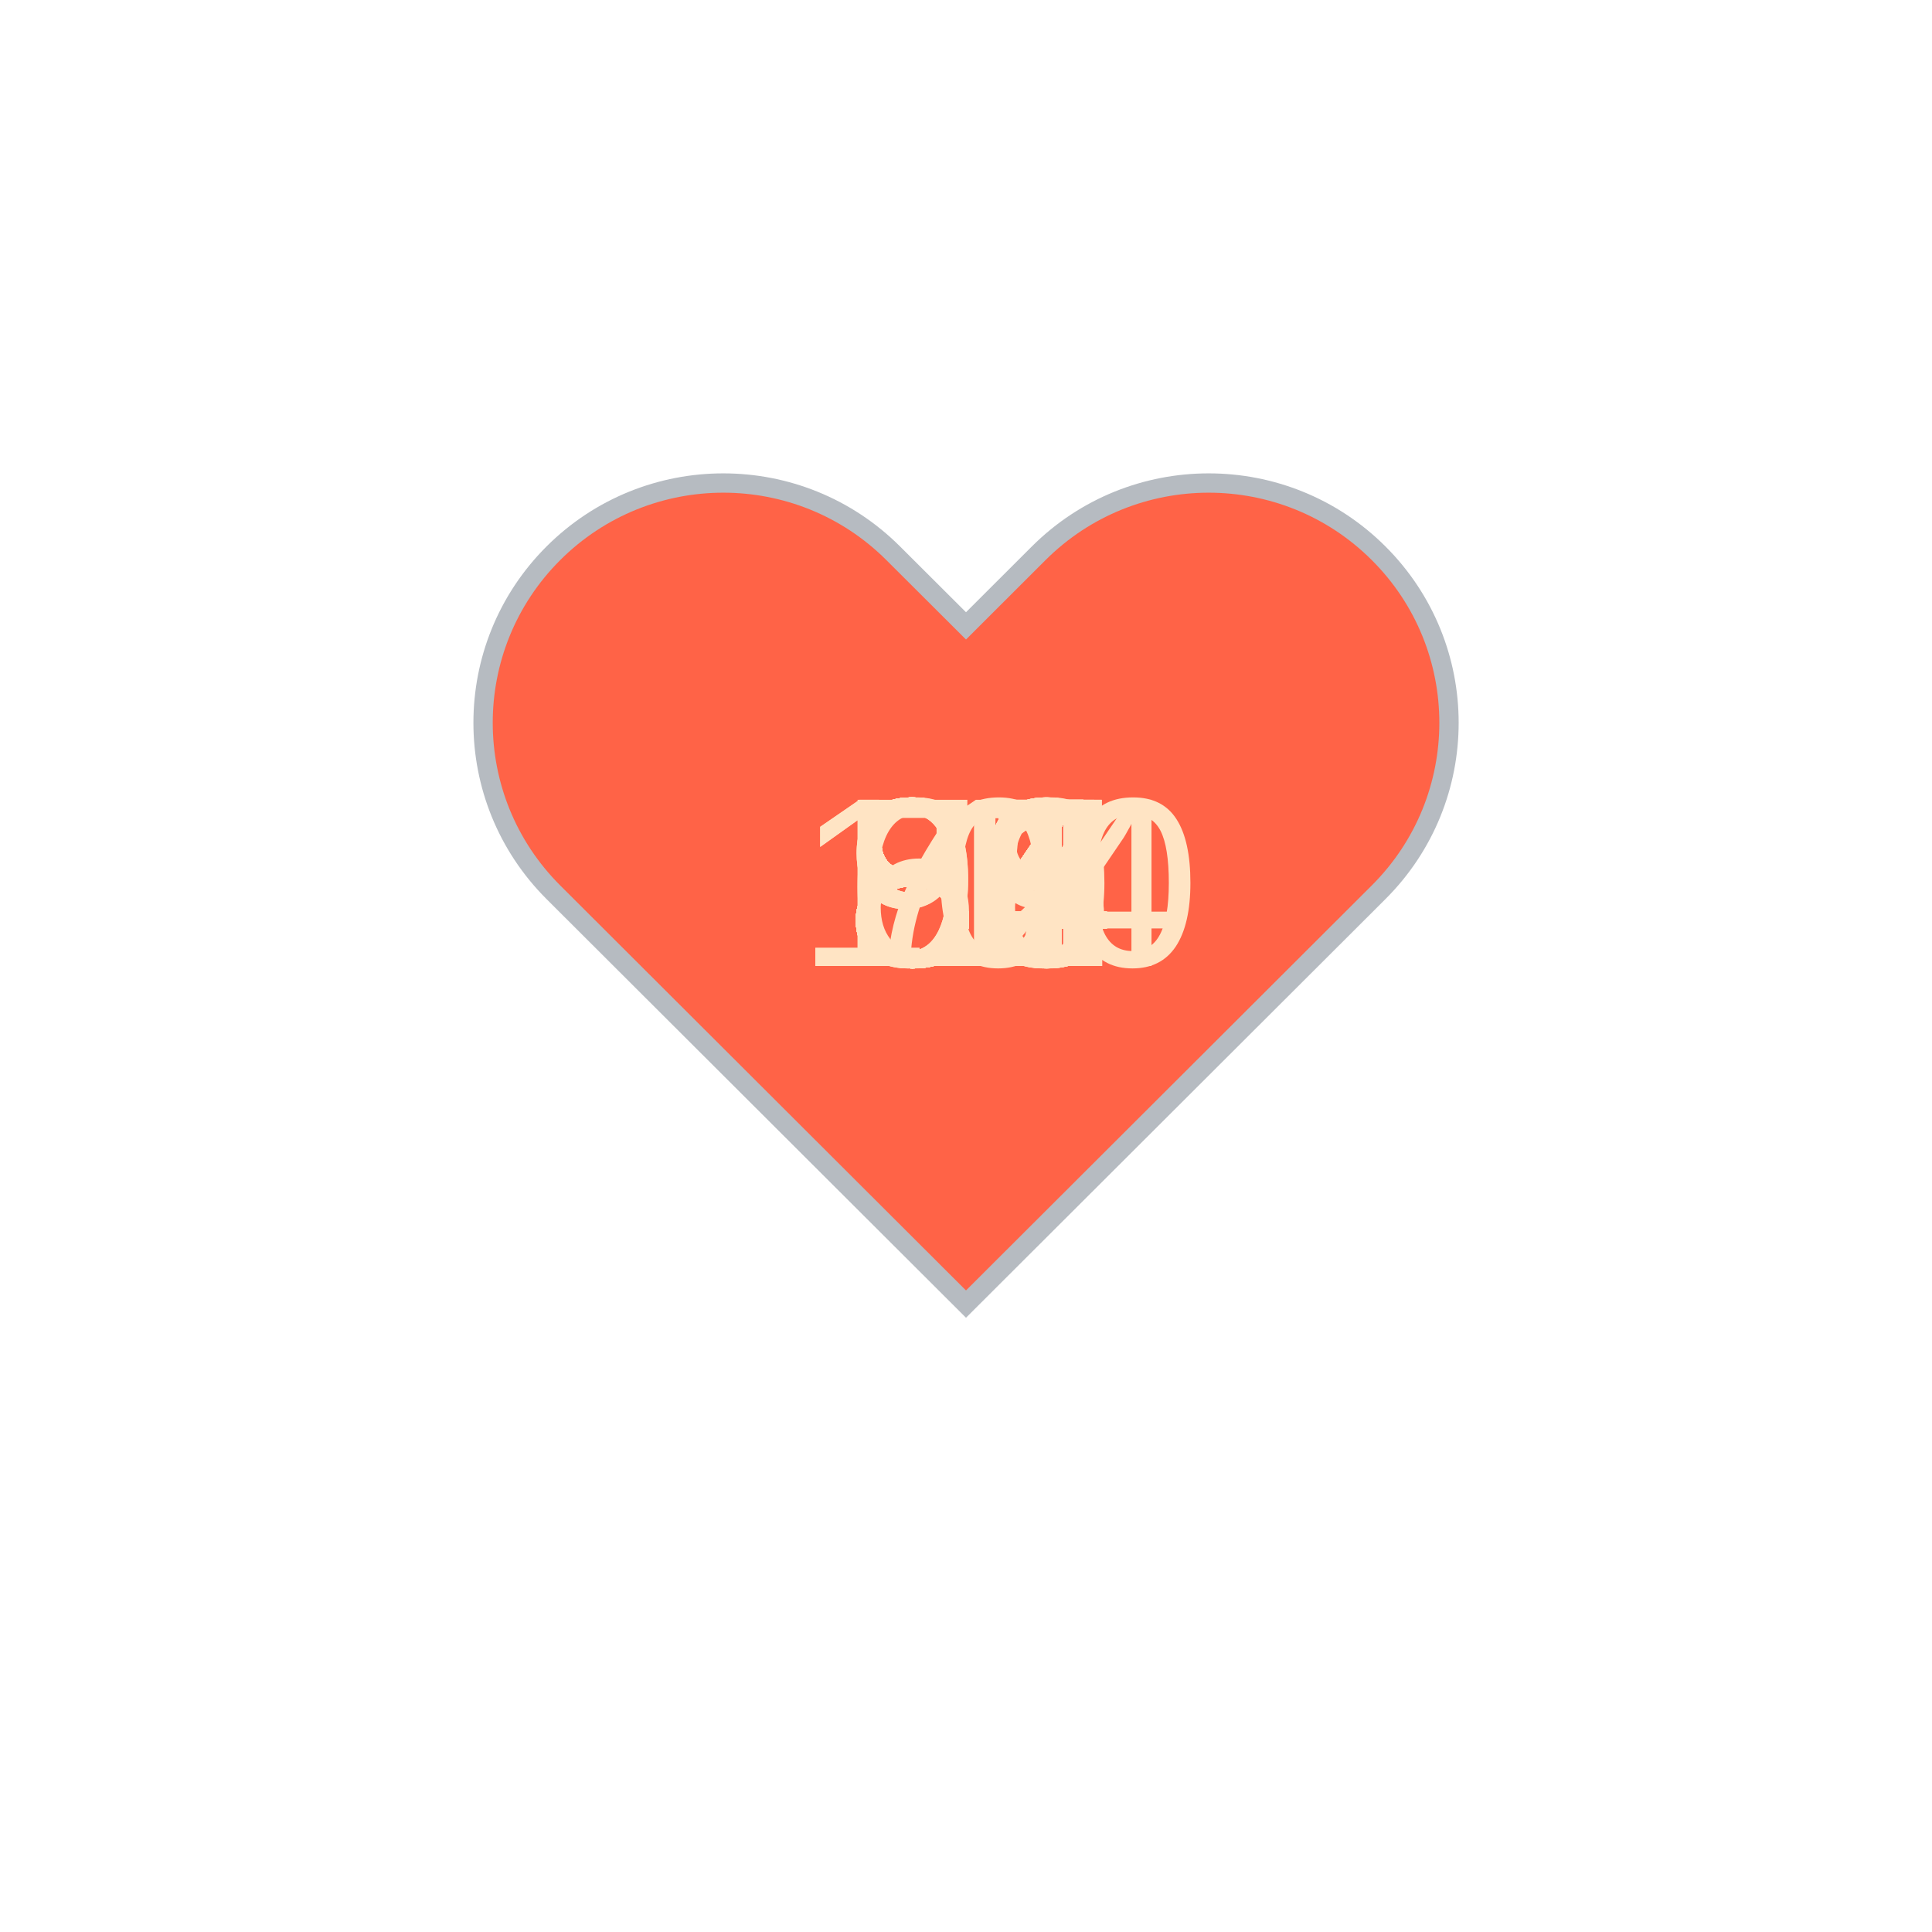
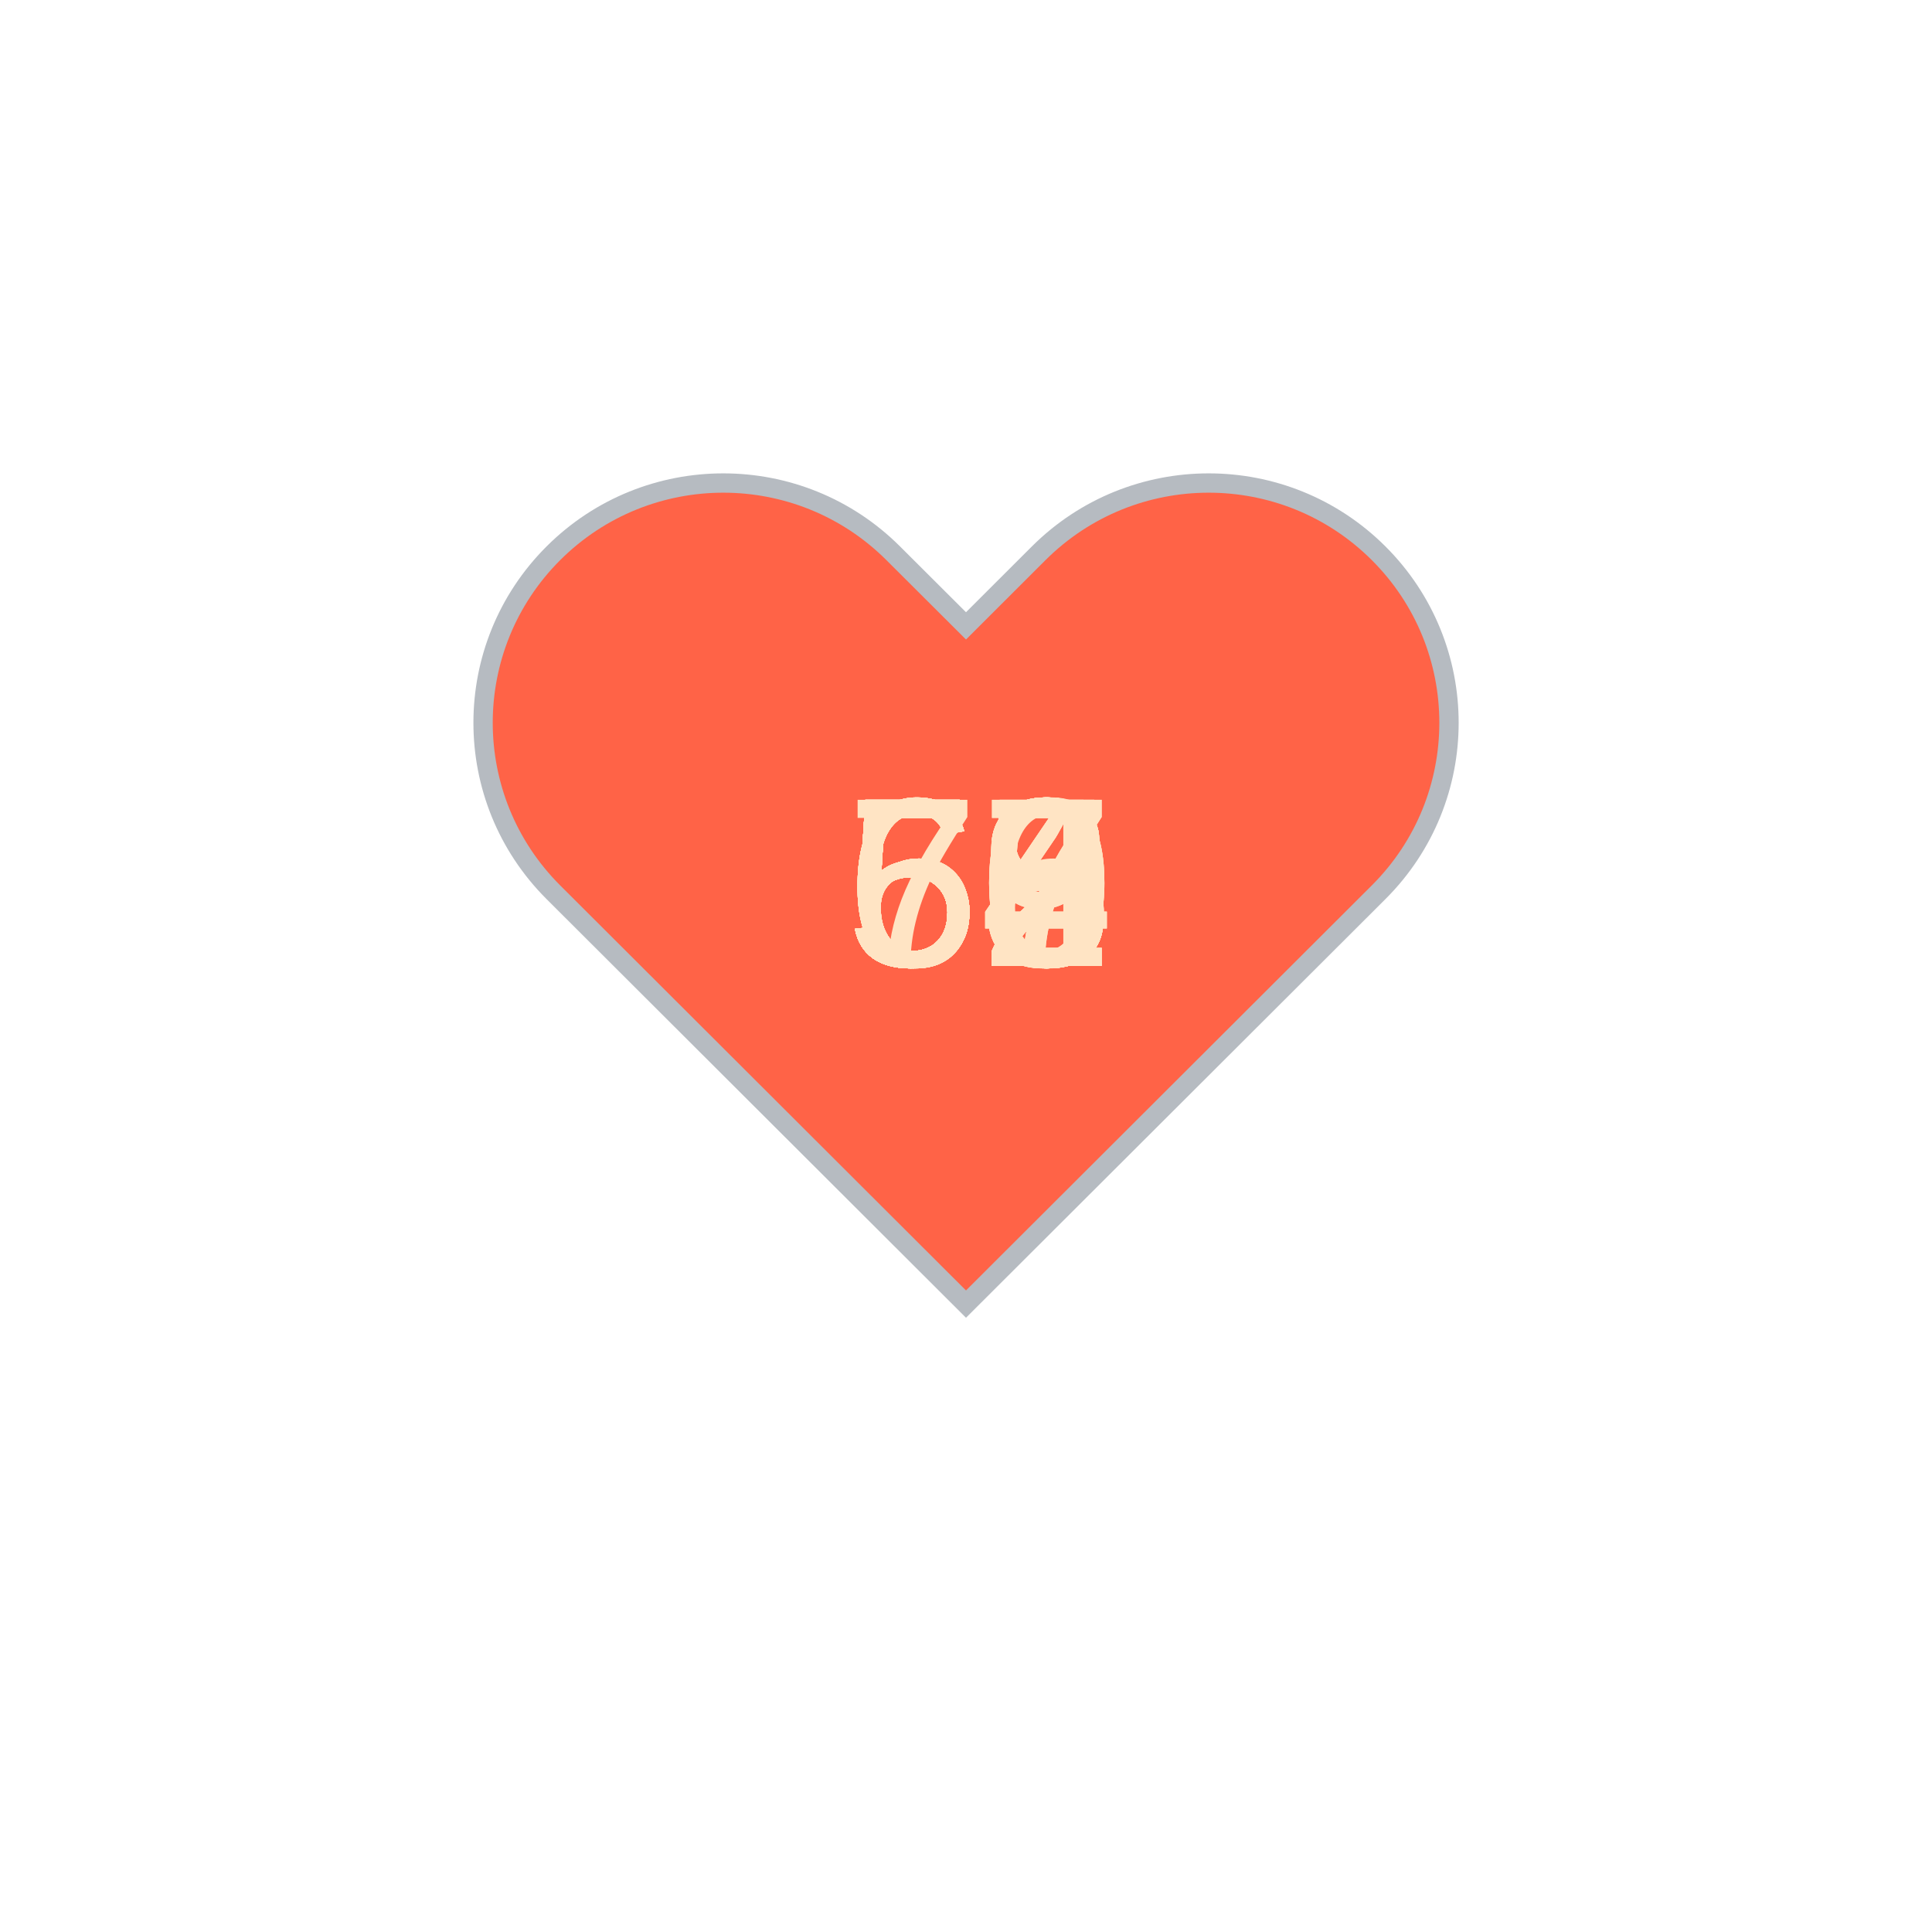
<svg xmlns="http://www.w3.org/2000/svg" baseProfile="full" height="150" version="1.1" viewBox="0,0,200,200" width="150">
  <defs />
  <g transform="translate(100 100)">
    <path d="M92.71,7.27L92.71,7.27c-9.71-9.69-25.46-9.69-35.18,0L50,14.79l-7.54-7.52C32.75-2.42,17-2.42,7.29,7.27v0 c-9.71,9.69-9.71,25.41,0,35.1L50,85l42.71-42.63C102.43,32.68,102.43,16.96,92.71,7.27z" fill="tomato" stroke="#B6BBC1" stroke-width="2" transform="translate(-50 -50)" />
    <animateTransform additive="sum" attributeName="transform" dur="1.2s" repeatCount="indefinite" type="scale" values="1; 1.5; 1.25; 1.5; 1.5; 1;" />
-     <text fill="bisque" style="font-size:25px; font-family:Arial" transform="translate(-12.5 0)">83<animate attributeName="visibility" dur="36.0s" keyTimes="0;0.03;0.07;0.1;0.13;0.17;0.2;0.23;0.27;0.3;0.33;0.37;0.4;0.43;0.47;0.5;0.53;0.57;0.6;0.63;0.67;0.7;0.73;0.77;0.8;0.83;0.87;0.9;0.93;0.97;1.0" repeatCount="indefinite" values="visible;hidden;hidden;hidden;hidden;hidden;hidden;hidden;hidden;hidden;hidden;hidden;hidden;hidden;hidden;hidden;hidden;hidden;hidden;hidden;hidden;hidden;hidden;hidden;hidden;hidden;hidden;hidden;hidden;hidden;hidden" />
+     <text fill="bisque" style="font-size:25px; font-family:Arial" transform="translate(-12.5 0)">57<animate attributeName="visibility" dur="36.0s" keyTimes="0;0.03;0.07;0.1;0.13;0.17;0.2;0.23;0.27;0.3;0.33;0.37;0.4;0.43;0.47;0.5;0.53;0.57;0.6;0.63;0.67;0.7;0.73;0.77;0.8;0.83;0.87;0.9;0.93;0.97;1.0" repeatCount="indefinite" values="visible;hidden;hidden;hidden;hidden;hidden;hidden;hidden;hidden;hidden;hidden;hidden;hidden;hidden;hidden;hidden;hidden;hidden;hidden;hidden;hidden;hidden;hidden;hidden;hidden;hidden;hidden;hidden;hidden;hidden;hidden" />
    </text>
-     <text fill="bisque" style="font-size:25px; font-family:Arial" transform="translate(-12.5 0)">64<animate attributeName="visibility" dur="36.0s" keyTimes="0;0.03;0.07;0.1;0.13;0.17;0.2;0.23;0.27;0.3;0.33;0.37;0.4;0.43;0.47;0.5;0.53;0.57;0.6;0.63;0.67;0.7;0.73;0.77;0.8;0.83;0.87;0.9;0.93;0.97;1.0" repeatCount="indefinite" values="hidden;visible;hidden;hidden;hidden;hidden;hidden;hidden;hidden;hidden;hidden;hidden;hidden;hidden;hidden;hidden;hidden;hidden;hidden;hidden;hidden;hidden;hidden;hidden;hidden;hidden;hidden;hidden;hidden;hidden;hidden" />
+     <text fill="bisque" style="font-size:25px; font-family:Arial" transform="translate(-12.5 0)">55<animate attributeName="visibility" dur="36.0s" keyTimes="0;0.03;0.07;0.1;0.13;0.17;0.2;0.23;0.27;0.3;0.33;0.37;0.4;0.43;0.47;0.5;0.53;0.57;0.6;0.63;0.67;0.7;0.73;0.77;0.8;0.83;0.87;0.9;0.93;0.97;1.0" repeatCount="indefinite" values="hidden;visible;hidden;hidden;hidden;hidden;hidden;hidden;hidden;hidden;hidden;hidden;hidden;hidden;hidden;hidden;hidden;hidden;hidden;hidden;hidden;hidden;hidden;hidden;hidden;hidden;hidden;hidden;hidden;hidden;hidden" />
    </text>
-     <text fill="bisque" style="font-size:25px; font-family:Arial" transform="translate(-12.5 0)">86<animate attributeName="visibility" dur="36.0s" keyTimes="0;0.03;0.07;0.1;0.13;0.17;0.2;0.23;0.27;0.3;0.33;0.37;0.4;0.43;0.47;0.5;0.53;0.57;0.6;0.63;0.67;0.7;0.73;0.77;0.8;0.83;0.87;0.9;0.93;0.97;1.0" repeatCount="indefinite" values="hidden;hidden;visible;hidden;hidden;hidden;hidden;hidden;hidden;hidden;hidden;hidden;hidden;hidden;hidden;hidden;hidden;hidden;hidden;hidden;hidden;hidden;hidden;hidden;hidden;hidden;hidden;hidden;hidden;hidden;hidden" />
+     <text fill="bisque" style="font-size:25px; font-family:Arial" transform="translate(-12.5 0)">54<animate attributeName="visibility" dur="36.0s" keyTimes="0;0.03;0.07;0.1;0.13;0.17;0.2;0.23;0.27;0.3;0.33;0.37;0.4;0.43;0.47;0.5;0.53;0.57;0.6;0.63;0.67;0.7;0.73;0.77;0.8;0.83;0.87;0.9;0.93;0.97;1.0" repeatCount="indefinite" values="hidden;hidden;visible;hidden;hidden;hidden;hidden;hidden;hidden;hidden;hidden;hidden;hidden;hidden;hidden;hidden;hidden;hidden;hidden;hidden;hidden;hidden;hidden;hidden;hidden;hidden;hidden;hidden;hidden;hidden;hidden" />
    </text>
-     <text fill="bisque" style="font-size:25px; font-family:Arial" transform="translate(-12.5 0)">88<animate attributeName="visibility" dur="36.0s" keyTimes="0;0.03;0.07;0.1;0.13;0.17;0.2;0.23;0.27;0.3;0.33;0.37;0.4;0.43;0.47;0.5;0.53;0.57;0.6;0.63;0.67;0.7;0.73;0.77;0.8;0.83;0.87;0.9;0.93;0.97;1.0" repeatCount="indefinite" values="hidden;hidden;hidden;visible;hidden;hidden;hidden;hidden;hidden;hidden;hidden;hidden;hidden;hidden;hidden;hidden;hidden;hidden;hidden;hidden;hidden;hidden;hidden;hidden;hidden;hidden;hidden;hidden;hidden;hidden;hidden" />
+     <text fill="bisque" style="font-size:25px; font-family:Arial" transform="translate(-12.5 0)">59<animate attributeName="visibility" dur="36.0s" keyTimes="0;0.03;0.07;0.1;0.13;0.17;0.2;0.23;0.27;0.3;0.33;0.37;0.4;0.43;0.47;0.5;0.53;0.57;0.6;0.63;0.67;0.7;0.73;0.77;0.8;0.83;0.87;0.9;0.93;0.97;1.0" repeatCount="indefinite" values="hidden;hidden;hidden;visible;hidden;hidden;hidden;hidden;hidden;hidden;hidden;hidden;hidden;hidden;hidden;hidden;hidden;hidden;hidden;hidden;hidden;hidden;hidden;hidden;hidden;hidden;hidden;hidden;hidden;hidden;hidden" />
    </text>
-     <text fill="bisque" style="font-size:25px; font-family:Arial" transform="translate(-12.5 0)">87<animate attributeName="visibility" dur="36.0s" keyTimes="0;0.03;0.07;0.1;0.13;0.17;0.2;0.23;0.27;0.3;0.33;0.37;0.4;0.43;0.47;0.5;0.53;0.57;0.6;0.63;0.67;0.7;0.73;0.77;0.8;0.83;0.87;0.9;0.93;0.97;1.0" repeatCount="indefinite" values="hidden;hidden;hidden;hidden;visible;hidden;hidden;hidden;hidden;hidden;hidden;hidden;hidden;hidden;hidden;hidden;hidden;hidden;hidden;hidden;hidden;hidden;hidden;hidden;hidden;hidden;hidden;hidden;hidden;hidden;hidden" />
+     <text fill="bisque" style="font-size:25px; font-family:Arial" transform="translate(-12.5 0)">60<animate attributeName="visibility" dur="36.0s" keyTimes="0;0.03;0.07;0.1;0.13;0.17;0.2;0.23;0.27;0.3;0.33;0.37;0.4;0.43;0.47;0.5;0.53;0.57;0.6;0.63;0.67;0.7;0.73;0.77;0.8;0.83;0.87;0.9;0.93;0.97;1.0" repeatCount="indefinite" values="hidden;hidden;hidden;hidden;visible;hidden;hidden;hidden;hidden;hidden;hidden;hidden;hidden;hidden;hidden;hidden;hidden;hidden;hidden;hidden;hidden;hidden;hidden;hidden;hidden;hidden;hidden;hidden;hidden;hidden;hidden" />
    </text>
-     <text fill="bisque" style="font-size:25px; font-family:Arial" transform="translate(-12.5 0)">94<animate attributeName="visibility" dur="36.0s" keyTimes="0;0.03;0.07;0.1;0.13;0.17;0.2;0.23;0.27;0.3;0.33;0.37;0.4;0.43;0.47;0.5;0.53;0.57;0.6;0.63;0.67;0.7;0.73;0.77;0.8;0.83;0.87;0.9;0.93;0.97;1.0" repeatCount="indefinite" values="hidden;hidden;hidden;hidden;hidden;visible;hidden;hidden;hidden;hidden;hidden;hidden;hidden;hidden;hidden;hidden;hidden;hidden;hidden;hidden;hidden;hidden;hidden;hidden;hidden;hidden;hidden;hidden;hidden;hidden;hidden" />
+     <text fill="bisque" style="font-size:25px; font-family:Arial" transform="translate(-12.5 0)">63<animate attributeName="visibility" dur="36.0s" keyTimes="0;0.03;0.07;0.1;0.13;0.17;0.2;0.23;0.27;0.3;0.33;0.37;0.4;0.43;0.47;0.5;0.53;0.57;0.6;0.63;0.67;0.7;0.73;0.77;0.8;0.83;0.87;0.9;0.93;0.97;1.0" repeatCount="indefinite" values="hidden;hidden;hidden;hidden;hidden;visible;hidden;hidden;hidden;hidden;hidden;hidden;hidden;hidden;hidden;hidden;hidden;hidden;hidden;hidden;hidden;hidden;hidden;hidden;hidden;hidden;hidden;hidden;hidden;hidden;hidden" />
    </text>
-     <text fill="bisque" style="font-size:25px; font-family:Arial" transform="translate(-12.5 0)">99<animate attributeName="visibility" dur="36.0s" keyTimes="0;0.03;0.07;0.1;0.13;0.17;0.2;0.23;0.27;0.3;0.33;0.37;0.4;0.43;0.47;0.5;0.53;0.57;0.6;0.63;0.67;0.7;0.73;0.77;0.8;0.83;0.87;0.9;0.93;0.97;1.0" repeatCount="indefinite" values="hidden;hidden;hidden;hidden;hidden;hidden;visible;hidden;hidden;hidden;hidden;hidden;hidden;hidden;hidden;hidden;hidden;hidden;hidden;hidden;hidden;hidden;hidden;hidden;hidden;hidden;hidden;hidden;hidden;hidden;hidden" />
+     <text fill="bisque" style="font-size:25px; font-family:Arial" transform="translate(-12.5 0)">63<animate attributeName="visibility" dur="36.0s" keyTimes="0;0.03;0.07;0.1;0.13;0.17;0.2;0.23;0.27;0.3;0.33;0.37;0.4;0.43;0.47;0.5;0.53;0.57;0.6;0.63;0.67;0.7;0.73;0.77;0.8;0.83;0.87;0.9;0.93;0.97;1.0" repeatCount="indefinite" values="hidden;hidden;hidden;hidden;hidden;hidden;visible;hidden;hidden;hidden;hidden;hidden;hidden;hidden;hidden;hidden;hidden;hidden;hidden;hidden;hidden;hidden;hidden;hidden;hidden;hidden;hidden;hidden;hidden;hidden;hidden" />
    </text>
-     <text fill="bisque" style="font-size:25px; font-family:Arial" transform="translate(-12.5 0)">84<animate attributeName="visibility" dur="36.0s" keyTimes="0;0.03;0.07;0.1;0.13;0.17;0.2;0.23;0.27;0.3;0.33;0.37;0.4;0.43;0.47;0.5;0.53;0.57;0.6;0.63;0.67;0.7;0.73;0.77;0.8;0.83;0.87;0.9;0.93;0.97;1.0" repeatCount="indefinite" values="hidden;hidden;hidden;hidden;hidden;hidden;hidden;visible;hidden;hidden;hidden;hidden;hidden;hidden;hidden;hidden;hidden;hidden;hidden;hidden;hidden;hidden;hidden;hidden;hidden;hidden;hidden;hidden;hidden;hidden;hidden" />
+     <text fill="bisque" style="font-size:25px; font-family:Arial" transform="translate(-12.5 0)">58<animate attributeName="visibility" dur="36.0s" keyTimes="0;0.03;0.07;0.1;0.13;0.17;0.2;0.23;0.27;0.3;0.33;0.37;0.4;0.43;0.47;0.5;0.53;0.57;0.6;0.63;0.67;0.7;0.73;0.77;0.8;0.83;0.87;0.9;0.93;0.97;1.0" repeatCount="indefinite" values="hidden;hidden;hidden;hidden;hidden;hidden;hidden;visible;hidden;hidden;hidden;hidden;hidden;hidden;hidden;hidden;hidden;hidden;hidden;hidden;hidden;hidden;hidden;hidden;hidden;hidden;hidden;hidden;hidden;hidden;hidden" />
    </text>
-     <text fill="bisque" style="font-size:25px; font-family:Arial" transform="translate(-12.5 0)">77<animate attributeName="visibility" dur="36.0s" keyTimes="0;0.03;0.07;0.1;0.13;0.17;0.2;0.23;0.27;0.3;0.33;0.37;0.4;0.43;0.47;0.5;0.53;0.57;0.6;0.63;0.67;0.7;0.73;0.77;0.8;0.83;0.87;0.9;0.93;0.97;1.0" repeatCount="indefinite" values="hidden;hidden;hidden;hidden;hidden;hidden;hidden;hidden;visible;hidden;hidden;hidden;hidden;hidden;hidden;hidden;hidden;hidden;hidden;hidden;hidden;hidden;hidden;hidden;hidden;hidden;hidden;hidden;hidden;hidden;hidden" />
+     <text fill="bisque" style="font-size:25px; font-family:Arial" transform="translate(-12.5 0)">58<animate attributeName="visibility" dur="36.0s" keyTimes="0;0.03;0.07;0.1;0.13;0.17;0.2;0.23;0.27;0.3;0.33;0.37;0.4;0.43;0.47;0.5;0.53;0.57;0.6;0.63;0.67;0.7;0.73;0.77;0.8;0.83;0.87;0.9;0.93;0.97;1.0" repeatCount="indefinite" values="hidden;hidden;hidden;hidden;hidden;hidden;hidden;hidden;visible;hidden;hidden;hidden;hidden;hidden;hidden;hidden;hidden;hidden;hidden;hidden;hidden;hidden;hidden;hidden;hidden;hidden;hidden;hidden;hidden;hidden;hidden" />
    </text>
-     <text fill="bisque" style="font-size:25px; font-family:Arial" transform="translate(-12.5 0)">84<animate attributeName="visibility" dur="36.0s" keyTimes="0;0.03;0.07;0.1;0.13;0.17;0.2;0.23;0.27;0.3;0.33;0.37;0.4;0.43;0.47;0.5;0.53;0.57;0.6;0.63;0.67;0.7;0.73;0.77;0.8;0.83;0.87;0.9;0.93;0.97;1.0" repeatCount="indefinite" values="hidden;hidden;hidden;hidden;hidden;hidden;hidden;hidden;hidden;visible;hidden;hidden;hidden;hidden;hidden;hidden;hidden;hidden;hidden;hidden;hidden;hidden;hidden;hidden;hidden;hidden;hidden;hidden;hidden;hidden;hidden" />
+     <text fill="bisque" style="font-size:25px; font-family:Arial" transform="translate(-12.5 0)">58<animate attributeName="visibility" dur="36.0s" keyTimes="0;0.03;0.07;0.1;0.13;0.17;0.2;0.23;0.27;0.3;0.33;0.37;0.4;0.43;0.47;0.5;0.53;0.57;0.6;0.63;0.67;0.7;0.73;0.77;0.8;0.83;0.87;0.9;0.93;0.97;1.0" repeatCount="indefinite" values="hidden;hidden;hidden;hidden;hidden;hidden;hidden;hidden;hidden;visible;hidden;hidden;hidden;hidden;hidden;hidden;hidden;hidden;hidden;hidden;hidden;hidden;hidden;hidden;hidden;hidden;hidden;hidden;hidden;hidden;hidden" />
    </text>
-     <text fill="bisque" style="font-size:25px; font-family:Arial" transform="translate(-17.5 0)">114<animate attributeName="visibility" dur="36.0s" keyTimes="0;0.03;0.07;0.1;0.13;0.17;0.2;0.23;0.27;0.3;0.33;0.37;0.4;0.43;0.47;0.5;0.53;0.57;0.6;0.63;0.67;0.7;0.73;0.77;0.8;0.83;0.87;0.9;0.93;0.97;1.0" repeatCount="indefinite" values="hidden;hidden;hidden;hidden;hidden;hidden;hidden;hidden;hidden;hidden;visible;hidden;hidden;hidden;hidden;hidden;hidden;hidden;hidden;hidden;hidden;hidden;hidden;hidden;hidden;hidden;hidden;hidden;hidden;hidden;hidden" />
+     <text fill="bisque" style="font-size:25px; font-family:Arial" transform="translate(-12.5 0)">62<animate attributeName="visibility" dur="36.0s" keyTimes="0;0.03;0.07;0.1;0.13;0.17;0.2;0.23;0.27;0.3;0.33;0.37;0.4;0.43;0.47;0.5;0.53;0.57;0.6;0.63;0.67;0.7;0.73;0.77;0.8;0.83;0.87;0.9;0.93;0.97;1.0" repeatCount="indefinite" values="hidden;hidden;hidden;hidden;hidden;hidden;hidden;hidden;hidden;hidden;visible;hidden;hidden;hidden;hidden;hidden;hidden;hidden;hidden;hidden;hidden;hidden;hidden;hidden;hidden;hidden;hidden;hidden;hidden;hidden;hidden" />
    </text>
-     <text fill="bisque" style="font-size:25px; font-family:Arial" transform="translate(-12.5 0)">81<animate attributeName="visibility" dur="36.0s" keyTimes="0;0.03;0.07;0.1;0.13;0.17;0.2;0.23;0.27;0.3;0.33;0.37;0.4;0.43;0.47;0.5;0.53;0.57;0.6;0.63;0.67;0.7;0.73;0.77;0.8;0.83;0.87;0.9;0.93;0.97;1.0" repeatCount="indefinite" values="hidden;hidden;hidden;hidden;hidden;hidden;hidden;hidden;hidden;hidden;hidden;visible;hidden;hidden;hidden;hidden;hidden;hidden;hidden;hidden;hidden;hidden;hidden;hidden;hidden;hidden;hidden;hidden;hidden;hidden;hidden" />
+     <text fill="bisque" style="font-size:25px; font-family:Arial" transform="translate(-12.5 0)">60<animate attributeName="visibility" dur="36.0s" keyTimes="0;0.03;0.07;0.1;0.13;0.17;0.2;0.23;0.27;0.3;0.33;0.37;0.4;0.43;0.47;0.5;0.53;0.57;0.6;0.63;0.67;0.7;0.73;0.77;0.8;0.83;0.87;0.9;0.93;0.97;1.0" repeatCount="indefinite" values="hidden;hidden;hidden;hidden;hidden;hidden;hidden;hidden;hidden;hidden;hidden;visible;hidden;hidden;hidden;hidden;hidden;hidden;hidden;hidden;hidden;hidden;hidden;hidden;hidden;hidden;hidden;hidden;hidden;hidden;hidden" />
    </text>
-     <text fill="bisque" style="font-size:25px; font-family:Arial" transform="translate(-12.5 0)">81<animate attributeName="visibility" dur="36.0s" keyTimes="0;0.03;0.07;0.1;0.13;0.17;0.2;0.23;0.27;0.3;0.33;0.37;0.4;0.43;0.47;0.5;0.53;0.57;0.6;0.63;0.67;0.7;0.73;0.77;0.8;0.83;0.87;0.9;0.93;0.97;1.0" repeatCount="indefinite" values="hidden;hidden;hidden;hidden;hidden;hidden;hidden;hidden;hidden;hidden;hidden;hidden;visible;hidden;hidden;hidden;hidden;hidden;hidden;hidden;hidden;hidden;hidden;hidden;hidden;hidden;hidden;hidden;hidden;hidden;hidden" />
+     <text fill="bisque" style="font-size:25px; font-family:Arial" transform="translate(-12.5 0)">62<animate attributeName="visibility" dur="36.0s" keyTimes="0;0.03;0.07;0.1;0.13;0.17;0.2;0.23;0.27;0.3;0.33;0.37;0.4;0.43;0.47;0.5;0.53;0.57;0.6;0.63;0.67;0.7;0.73;0.77;0.8;0.83;0.87;0.9;0.93;0.97;1.0" repeatCount="indefinite" values="hidden;hidden;hidden;hidden;hidden;hidden;hidden;hidden;hidden;hidden;hidden;hidden;visible;hidden;hidden;hidden;hidden;hidden;hidden;hidden;hidden;hidden;hidden;hidden;hidden;hidden;hidden;hidden;hidden;hidden;hidden" />
    </text>
-     <text fill="bisque" style="font-size:25px; font-family:Arial" transform="translate(-12.5 0)">85<animate attributeName="visibility" dur="36.0s" keyTimes="0;0.03;0.07;0.1;0.13;0.17;0.2;0.23;0.27;0.3;0.33;0.37;0.4;0.43;0.47;0.5;0.53;0.57;0.6;0.63;0.67;0.7;0.73;0.77;0.8;0.83;0.87;0.9;0.93;0.97;1.0" repeatCount="indefinite" values="hidden;hidden;hidden;hidden;hidden;hidden;hidden;hidden;hidden;hidden;hidden;hidden;hidden;visible;hidden;hidden;hidden;hidden;hidden;hidden;hidden;hidden;hidden;hidden;hidden;hidden;hidden;hidden;hidden;hidden;hidden" />
+     <text fill="bisque" style="font-size:25px; font-family:Arial" transform="translate(-12.5 0)">55<animate attributeName="visibility" dur="36.0s" keyTimes="0;0.03;0.07;0.1;0.13;0.17;0.2;0.23;0.27;0.3;0.33;0.37;0.4;0.43;0.47;0.5;0.53;0.57;0.6;0.63;0.67;0.7;0.73;0.77;0.8;0.83;0.87;0.9;0.93;0.97;1.0" repeatCount="indefinite" values="hidden;hidden;hidden;hidden;hidden;hidden;hidden;hidden;hidden;hidden;hidden;hidden;hidden;visible;hidden;hidden;hidden;hidden;hidden;hidden;hidden;hidden;hidden;hidden;hidden;hidden;hidden;hidden;hidden;hidden;hidden" />
    </text>
-     <text fill="bisque" style="font-size:25px; font-family:Arial" transform="translate(-12.5 0)">84<animate attributeName="visibility" dur="36.0s" keyTimes="0;0.03;0.07;0.1;0.13;0.17;0.2;0.23;0.27;0.3;0.33;0.37;0.4;0.43;0.47;0.5;0.53;0.57;0.6;0.63;0.67;0.7;0.73;0.77;0.8;0.83;0.87;0.9;0.93;0.97;1.0" repeatCount="indefinite" values="hidden;hidden;hidden;hidden;hidden;hidden;hidden;hidden;hidden;hidden;hidden;hidden;hidden;hidden;visible;hidden;hidden;hidden;hidden;hidden;hidden;hidden;hidden;hidden;hidden;hidden;hidden;hidden;hidden;hidden;hidden" />
+     <text fill="bisque" style="font-size:25px; font-family:Arial" transform="translate(-12.5 0)">53<animate attributeName="visibility" dur="36.0s" keyTimes="0;0.03;0.07;0.1;0.13;0.17;0.2;0.23;0.27;0.3;0.33;0.37;0.4;0.43;0.47;0.5;0.53;0.57;0.6;0.63;0.67;0.7;0.73;0.77;0.8;0.83;0.87;0.9;0.93;0.97;1.0" repeatCount="indefinite" values="hidden;hidden;hidden;hidden;hidden;hidden;hidden;hidden;hidden;hidden;hidden;hidden;hidden;hidden;visible;hidden;hidden;hidden;hidden;hidden;hidden;hidden;hidden;hidden;hidden;hidden;hidden;hidden;hidden;hidden;hidden" />
    </text>
-     <text fill="bisque" style="font-size:25px; font-family:Arial" transform="translate(-12.5 0)">83<animate attributeName="visibility" dur="36.0s" keyTimes="0;0.03;0.07;0.1;0.13;0.17;0.2;0.23;0.27;0.3;0.33;0.37;0.4;0.43;0.47;0.5;0.53;0.57;0.6;0.63;0.67;0.7;0.73;0.77;0.8;0.83;0.87;0.9;0.93;0.97;1.0" repeatCount="indefinite" values="hidden;hidden;hidden;hidden;hidden;hidden;hidden;hidden;hidden;hidden;hidden;hidden;hidden;hidden;hidden;visible;hidden;hidden;hidden;hidden;hidden;hidden;hidden;hidden;hidden;hidden;hidden;hidden;hidden;hidden;hidden" />
+     <text fill="bisque" style="font-size:25px; font-family:Arial" transform="translate(-12.5 0)">63<animate attributeName="visibility" dur="36.0s" keyTimes="0;0.03;0.07;0.1;0.13;0.17;0.2;0.23;0.27;0.3;0.33;0.37;0.4;0.43;0.47;0.5;0.53;0.57;0.6;0.63;0.67;0.7;0.73;0.77;0.8;0.83;0.87;0.9;0.93;0.97;1.0" repeatCount="indefinite" values="hidden;hidden;hidden;hidden;hidden;hidden;hidden;hidden;hidden;hidden;hidden;hidden;hidden;hidden;hidden;visible;hidden;hidden;hidden;hidden;hidden;hidden;hidden;hidden;hidden;hidden;hidden;hidden;hidden;hidden;hidden" />
    </text>
-     <text fill="bisque" style="font-size:25px; font-family:Arial" transform="translate(-12.5 0)">82<animate attributeName="visibility" dur="36.0s" keyTimes="0;0.03;0.07;0.1;0.13;0.17;0.2;0.23;0.27;0.3;0.33;0.37;0.4;0.43;0.47;0.5;0.53;0.57;0.6;0.63;0.67;0.7;0.73;0.77;0.8;0.83;0.87;0.9;0.93;0.97;1.0" repeatCount="indefinite" values="hidden;hidden;hidden;hidden;hidden;hidden;hidden;hidden;hidden;hidden;hidden;hidden;hidden;hidden;hidden;hidden;visible;hidden;hidden;hidden;hidden;hidden;hidden;hidden;hidden;hidden;hidden;hidden;hidden;hidden;hidden" />
+     <text fill="bisque" style="font-size:25px; font-family:Arial" transform="translate(-12.5 0)">52<animate attributeName="visibility" dur="36.0s" keyTimes="0;0.03;0.07;0.1;0.13;0.17;0.2;0.23;0.27;0.3;0.33;0.37;0.4;0.43;0.47;0.5;0.53;0.57;0.6;0.63;0.67;0.7;0.73;0.77;0.8;0.83;0.87;0.9;0.93;0.97;1.0" repeatCount="indefinite" values="hidden;hidden;hidden;hidden;hidden;hidden;hidden;hidden;hidden;hidden;hidden;hidden;hidden;hidden;hidden;hidden;visible;hidden;hidden;hidden;hidden;hidden;hidden;hidden;hidden;hidden;hidden;hidden;hidden;hidden;hidden" />
    </text>
-     <text fill="bisque" style="font-size:25px; font-family:Arial" transform="translate(-12.5 0)">83<animate attributeName="visibility" dur="36.0s" keyTimes="0;0.03;0.07;0.1;0.13;0.17;0.2;0.23;0.27;0.3;0.33;0.37;0.4;0.43;0.47;0.5;0.53;0.57;0.6;0.63;0.67;0.7;0.73;0.77;0.8;0.83;0.87;0.9;0.93;0.97;1.0" repeatCount="indefinite" values="hidden;hidden;hidden;hidden;hidden;hidden;hidden;hidden;hidden;hidden;hidden;hidden;hidden;hidden;hidden;hidden;hidden;visible;hidden;hidden;hidden;hidden;hidden;hidden;hidden;hidden;hidden;hidden;hidden;hidden;hidden" />
+     <text fill="bisque" style="font-size:25px; font-family:Arial" transform="translate(-12.5 0)">56<animate attributeName="visibility" dur="36.0s" keyTimes="0;0.03;0.07;0.1;0.13;0.17;0.2;0.23;0.27;0.3;0.33;0.37;0.4;0.43;0.47;0.5;0.53;0.57;0.6;0.63;0.67;0.7;0.73;0.77;0.8;0.83;0.87;0.9;0.93;0.97;1.0" repeatCount="indefinite" values="hidden;hidden;hidden;hidden;hidden;hidden;hidden;hidden;hidden;hidden;hidden;hidden;hidden;hidden;hidden;hidden;hidden;visible;hidden;hidden;hidden;hidden;hidden;hidden;hidden;hidden;hidden;hidden;hidden;hidden;hidden" />
    </text>
-     <text fill="bisque" style="font-size:25px; font-family:Arial" transform="translate(-12.5 0)">84<animate attributeName="visibility" dur="36.0s" keyTimes="0;0.03;0.07;0.1;0.13;0.17;0.2;0.23;0.27;0.3;0.33;0.37;0.4;0.43;0.47;0.5;0.53;0.57;0.6;0.63;0.67;0.7;0.73;0.77;0.8;0.83;0.87;0.9;0.93;0.97;1.0" repeatCount="indefinite" values="hidden;hidden;hidden;hidden;hidden;hidden;hidden;hidden;hidden;hidden;hidden;hidden;hidden;hidden;hidden;hidden;hidden;hidden;visible;hidden;hidden;hidden;hidden;hidden;hidden;hidden;hidden;hidden;hidden;hidden;hidden" />
+     <text fill="bisque" style="font-size:25px; font-family:Arial" transform="translate(-12.5 0)">63<animate attributeName="visibility" dur="36.0s" keyTimes="0;0.03;0.07;0.1;0.13;0.17;0.2;0.23;0.27;0.3;0.33;0.37;0.4;0.43;0.47;0.5;0.53;0.57;0.6;0.63;0.67;0.7;0.73;0.77;0.8;0.83;0.87;0.9;0.93;0.97;1.0" repeatCount="indefinite" values="hidden;hidden;hidden;hidden;hidden;hidden;hidden;hidden;hidden;hidden;hidden;hidden;hidden;hidden;hidden;hidden;hidden;hidden;visible;hidden;hidden;hidden;hidden;hidden;hidden;hidden;hidden;hidden;hidden;hidden;hidden" />
    </text>
-     <text fill="bisque" style="font-size:25px; font-family:Arial" transform="translate(-12.5 0)">84<animate attributeName="visibility" dur="36.0s" keyTimes="0;0.03;0.07;0.1;0.13;0.17;0.2;0.23;0.27;0.3;0.33;0.37;0.4;0.43;0.47;0.5;0.53;0.57;0.6;0.63;0.67;0.7;0.73;0.77;0.8;0.83;0.87;0.9;0.93;0.97;1.0" repeatCount="indefinite" values="hidden;hidden;hidden;hidden;hidden;hidden;hidden;hidden;hidden;hidden;hidden;hidden;hidden;hidden;hidden;hidden;hidden;hidden;hidden;visible;hidden;hidden;hidden;hidden;hidden;hidden;hidden;hidden;hidden;hidden;hidden" />
+     <text fill="bisque" style="font-size:25px; font-family:Arial" transform="translate(-12.5 0)">50<animate attributeName="visibility" dur="36.0s" keyTimes="0;0.03;0.07;0.1;0.13;0.17;0.2;0.23;0.27;0.3;0.33;0.37;0.4;0.43;0.47;0.5;0.53;0.57;0.6;0.63;0.67;0.7;0.73;0.77;0.8;0.83;0.87;0.9;0.93;0.97;1.0" repeatCount="indefinite" values="hidden;hidden;hidden;hidden;hidden;hidden;hidden;hidden;hidden;hidden;hidden;hidden;hidden;hidden;hidden;hidden;hidden;hidden;hidden;visible;hidden;hidden;hidden;hidden;hidden;hidden;hidden;hidden;hidden;hidden;hidden" />
    </text>
-     <text fill="bisque" style="font-size:25px; font-family:Arial" transform="translate(-12.5 0)">84<animate attributeName="visibility" dur="36.0s" keyTimes="0;0.03;0.07;0.1;0.13;0.17;0.2;0.23;0.27;0.3;0.33;0.37;0.4;0.43;0.47;0.5;0.53;0.57;0.6;0.63;0.67;0.7;0.73;0.77;0.8;0.83;0.87;0.9;0.93;0.97;1.0" repeatCount="indefinite" values="hidden;hidden;hidden;hidden;hidden;hidden;hidden;hidden;hidden;hidden;hidden;hidden;hidden;hidden;hidden;hidden;hidden;hidden;hidden;hidden;visible;hidden;hidden;hidden;hidden;hidden;hidden;hidden;hidden;hidden;hidden" />
+     <text fill="bisque" style="font-size:25px; font-family:Arial" transform="translate(-12.5 0)">52<animate attributeName="visibility" dur="36.0s" keyTimes="0;0.03;0.07;0.1;0.13;0.17;0.2;0.23;0.27;0.3;0.33;0.37;0.4;0.43;0.47;0.5;0.53;0.57;0.6;0.63;0.67;0.7;0.73;0.77;0.8;0.83;0.87;0.9;0.93;0.97;1.0" repeatCount="indefinite" values="hidden;hidden;hidden;hidden;hidden;hidden;hidden;hidden;hidden;hidden;hidden;hidden;hidden;hidden;hidden;hidden;hidden;hidden;hidden;hidden;visible;hidden;hidden;hidden;hidden;hidden;hidden;hidden;hidden;hidden;hidden" />
    </text>
-     <text fill="bisque" style="font-size:25px; font-family:Arial" transform="translate(-17.5 0)">100<animate attributeName="visibility" dur="36.0s" keyTimes="0;0.03;0.07;0.1;0.13;0.17;0.2;0.23;0.27;0.3;0.33;0.37;0.4;0.43;0.47;0.5;0.53;0.57;0.6;0.63;0.67;0.7;0.73;0.77;0.8;0.83;0.87;0.9;0.93;0.97;1.0" repeatCount="indefinite" values="hidden;hidden;hidden;hidden;hidden;hidden;hidden;hidden;hidden;hidden;hidden;hidden;hidden;hidden;hidden;hidden;hidden;hidden;hidden;hidden;hidden;visible;hidden;hidden;hidden;hidden;hidden;hidden;hidden;hidden;hidden" />
+     <text fill="bisque" style="font-size:25px; font-family:Arial" transform="translate(-12.5 0)">53<animate attributeName="visibility" dur="36.0s" keyTimes="0;0.03;0.07;0.1;0.13;0.17;0.2;0.23;0.27;0.3;0.33;0.37;0.4;0.43;0.47;0.5;0.53;0.57;0.6;0.63;0.67;0.7;0.73;0.77;0.8;0.83;0.87;0.9;0.93;0.97;1.0" repeatCount="indefinite" values="hidden;hidden;hidden;hidden;hidden;hidden;hidden;hidden;hidden;hidden;hidden;hidden;hidden;hidden;hidden;hidden;hidden;hidden;hidden;hidden;hidden;visible;hidden;hidden;hidden;hidden;hidden;hidden;hidden;hidden;hidden" />
    </text>
-     <text fill="bisque" style="font-size:25px; font-family:Arial" transform="translate(-12.5 0)">84<animate attributeName="visibility" dur="36.0s" keyTimes="0;0.03;0.07;0.1;0.13;0.17;0.2;0.23;0.27;0.3;0.33;0.37;0.4;0.43;0.47;0.5;0.53;0.57;0.6;0.63;0.67;0.7;0.73;0.77;0.8;0.83;0.87;0.9;0.93;0.97;1.0" repeatCount="indefinite" values="hidden;hidden;hidden;hidden;hidden;hidden;hidden;hidden;hidden;hidden;hidden;hidden;hidden;hidden;hidden;hidden;hidden;hidden;hidden;hidden;hidden;hidden;visible;hidden;hidden;hidden;hidden;hidden;hidden;hidden;hidden" />
+     <text fill="bisque" style="font-size:25px; font-family:Arial" transform="translate(-12.5 0)">54<animate attributeName="visibility" dur="36.0s" keyTimes="0;0.03;0.07;0.1;0.13;0.17;0.2;0.23;0.27;0.3;0.33;0.37;0.4;0.43;0.47;0.5;0.53;0.57;0.6;0.63;0.67;0.7;0.73;0.77;0.8;0.83;0.87;0.9;0.93;0.97;1.0" repeatCount="indefinite" values="hidden;hidden;hidden;hidden;hidden;hidden;hidden;hidden;hidden;hidden;hidden;hidden;hidden;hidden;hidden;hidden;hidden;hidden;hidden;hidden;hidden;hidden;visible;hidden;hidden;hidden;hidden;hidden;hidden;hidden;hidden" />
    </text>
-     <text fill="bisque" style="font-size:25px; font-family:Arial" transform="translate(-12.5 0)">87<animate attributeName="visibility" dur="36.0s" keyTimes="0;0.03;0.07;0.1;0.13;0.17;0.2;0.23;0.27;0.3;0.33;0.37;0.4;0.43;0.47;0.5;0.53;0.57;0.6;0.63;0.67;0.7;0.73;0.77;0.8;0.83;0.87;0.9;0.93;0.97;1.0" repeatCount="indefinite" values="hidden;hidden;hidden;hidden;hidden;hidden;hidden;hidden;hidden;hidden;hidden;hidden;hidden;hidden;hidden;hidden;hidden;hidden;hidden;hidden;hidden;hidden;hidden;visible;hidden;hidden;hidden;hidden;hidden;hidden;hidden" />
+     <text fill="bisque" style="font-size:25px; font-family:Arial" transform="translate(-12.5 0)">57<animate attributeName="visibility" dur="36.0s" keyTimes="0;0.03;0.07;0.1;0.13;0.17;0.2;0.23;0.27;0.3;0.33;0.37;0.4;0.43;0.47;0.5;0.53;0.57;0.6;0.63;0.67;0.7;0.73;0.77;0.8;0.83;0.87;0.9;0.93;0.97;1.0" repeatCount="indefinite" values="hidden;hidden;hidden;hidden;hidden;hidden;hidden;hidden;hidden;hidden;hidden;hidden;hidden;hidden;hidden;hidden;hidden;hidden;hidden;hidden;hidden;hidden;hidden;visible;hidden;hidden;hidden;hidden;hidden;hidden;hidden" />
    </text>
-     <text fill="bisque" style="font-size:25px; font-family:Arial" transform="translate(-12.5 0)">83<animate attributeName="visibility" dur="36.0s" keyTimes="0;0.03;0.07;0.1;0.13;0.17;0.2;0.23;0.27;0.3;0.33;0.37;0.4;0.43;0.47;0.5;0.53;0.57;0.6;0.63;0.67;0.7;0.73;0.77;0.8;0.83;0.87;0.9;0.93;0.97;1.0" repeatCount="indefinite" values="hidden;hidden;hidden;hidden;hidden;hidden;hidden;hidden;hidden;hidden;hidden;hidden;hidden;hidden;hidden;hidden;hidden;hidden;hidden;hidden;hidden;hidden;hidden;hidden;visible;hidden;hidden;hidden;hidden;hidden;hidden" />
+     <text fill="bisque" style="font-size:25px; font-family:Arial" transform="translate(-12.5 0)">55<animate attributeName="visibility" dur="36.0s" keyTimes="0;0.03;0.07;0.1;0.13;0.17;0.2;0.23;0.27;0.3;0.33;0.37;0.4;0.43;0.47;0.5;0.53;0.57;0.6;0.63;0.67;0.7;0.73;0.77;0.8;0.83;0.87;0.9;0.93;0.97;1.0" repeatCount="indefinite" values="hidden;hidden;hidden;hidden;hidden;hidden;hidden;hidden;hidden;hidden;hidden;hidden;hidden;hidden;hidden;hidden;hidden;hidden;hidden;hidden;hidden;hidden;hidden;hidden;visible;hidden;hidden;hidden;hidden;hidden;hidden" />
    </text>
-     <text fill="bisque" style="font-size:25px; font-family:Arial" transform="translate(-12.5 0)">84<animate attributeName="visibility" dur="36.0s" keyTimes="0;0.03;0.07;0.1;0.13;0.17;0.2;0.23;0.27;0.3;0.33;0.37;0.4;0.43;0.47;0.5;0.53;0.57;0.6;0.63;0.67;0.7;0.73;0.77;0.8;0.83;0.87;0.9;0.93;0.97;1.0" repeatCount="indefinite" values="hidden;hidden;hidden;hidden;hidden;hidden;hidden;hidden;hidden;hidden;hidden;hidden;hidden;hidden;hidden;hidden;hidden;hidden;hidden;hidden;hidden;hidden;hidden;hidden;hidden;visible;hidden;hidden;hidden;hidden;hidden" />
+     <text fill="bisque" style="font-size:25px; font-family:Arial" transform="translate(-12.5 0)">58<animate attributeName="visibility" dur="36.0s" keyTimes="0;0.03;0.07;0.1;0.13;0.17;0.2;0.23;0.27;0.3;0.33;0.37;0.4;0.43;0.47;0.5;0.53;0.57;0.6;0.63;0.67;0.7;0.73;0.77;0.8;0.83;0.87;0.9;0.93;0.97;1.0" repeatCount="indefinite" values="hidden;hidden;hidden;hidden;hidden;hidden;hidden;hidden;hidden;hidden;hidden;hidden;hidden;hidden;hidden;hidden;hidden;hidden;hidden;hidden;hidden;hidden;hidden;hidden;hidden;visible;hidden;hidden;hidden;hidden;hidden" />
    </text>
-     <text fill="bisque" style="font-size:25px; font-family:Arial" transform="translate(-12.5 0)">84<animate attributeName="visibility" dur="36.0s" keyTimes="0;0.03;0.07;0.1;0.13;0.17;0.2;0.23;0.27;0.3;0.33;0.37;0.4;0.43;0.47;0.5;0.53;0.57;0.6;0.63;0.67;0.7;0.73;0.77;0.8;0.83;0.87;0.9;0.93;0.97;1.0" repeatCount="indefinite" values="hidden;hidden;hidden;hidden;hidden;hidden;hidden;hidden;hidden;hidden;hidden;hidden;hidden;hidden;hidden;hidden;hidden;hidden;hidden;hidden;hidden;hidden;hidden;hidden;hidden;hidden;visible;hidden;hidden;hidden;hidden" />
+     <text fill="bisque" style="font-size:25px; font-family:Arial" transform="translate(-12.5 0)">58<animate attributeName="visibility" dur="36.0s" keyTimes="0;0.03;0.07;0.1;0.13;0.17;0.2;0.23;0.27;0.3;0.33;0.37;0.4;0.43;0.47;0.5;0.53;0.57;0.6;0.63;0.67;0.7;0.73;0.77;0.8;0.83;0.87;0.9;0.93;0.97;1.0" repeatCount="indefinite" values="hidden;hidden;hidden;hidden;hidden;hidden;hidden;hidden;hidden;hidden;hidden;hidden;hidden;hidden;hidden;hidden;hidden;hidden;hidden;hidden;hidden;hidden;hidden;hidden;hidden;hidden;visible;hidden;hidden;hidden;hidden" />
    </text>
-     <text fill="bisque" style="font-size:25px; font-family:Arial" transform="translate(-12.5 0)">84<animate attributeName="visibility" dur="36.0s" keyTimes="0;0.03;0.07;0.1;0.13;0.17;0.2;0.23;0.27;0.3;0.33;0.37;0.4;0.43;0.47;0.5;0.53;0.57;0.6;0.63;0.67;0.7;0.73;0.77;0.8;0.83;0.87;0.9;0.93;0.97;1.0" repeatCount="indefinite" values="hidden;hidden;hidden;hidden;hidden;hidden;hidden;hidden;hidden;hidden;hidden;hidden;hidden;hidden;hidden;hidden;hidden;hidden;hidden;hidden;hidden;hidden;hidden;hidden;hidden;hidden;hidden;visible;hidden;hidden;hidden" />
+     <text fill="bisque" style="font-size:25px; font-family:Arial" transform="translate(-12.5 0)">54<animate attributeName="visibility" dur="36.0s" keyTimes="0;0.03;0.07;0.1;0.13;0.17;0.2;0.23;0.27;0.3;0.33;0.37;0.4;0.43;0.47;0.5;0.53;0.57;0.6;0.63;0.67;0.7;0.73;0.77;0.8;0.83;0.87;0.9;0.93;0.97;1.0" repeatCount="indefinite" values="hidden;hidden;hidden;hidden;hidden;hidden;hidden;hidden;hidden;hidden;hidden;hidden;hidden;hidden;hidden;hidden;hidden;hidden;hidden;hidden;hidden;hidden;hidden;hidden;hidden;hidden;hidden;visible;hidden;hidden;hidden" />
    </text>
-     <text fill="bisque" style="font-size:25px; font-family:Arial" transform="translate(-12.5 0)">85<animate attributeName="visibility" dur="36.0s" keyTimes="0;0.03;0.07;0.1;0.13;0.17;0.2;0.23;0.27;0.3;0.33;0.37;0.4;0.43;0.47;0.5;0.53;0.57;0.6;0.63;0.67;0.7;0.73;0.77;0.8;0.83;0.87;0.9;0.93;0.97;1.0" repeatCount="indefinite" values="hidden;hidden;hidden;hidden;hidden;hidden;hidden;hidden;hidden;hidden;hidden;hidden;hidden;hidden;hidden;hidden;hidden;hidden;hidden;hidden;hidden;hidden;hidden;hidden;hidden;hidden;hidden;hidden;visible;hidden;hidden" />
+     <text fill="bisque" style="font-size:25px; font-family:Arial" transform="translate(-12.5 0)">59<animate attributeName="visibility" dur="36.0s" keyTimes="0;0.03;0.07;0.1;0.13;0.17;0.2;0.23;0.27;0.3;0.33;0.37;0.4;0.43;0.47;0.5;0.53;0.57;0.6;0.63;0.67;0.7;0.73;0.77;0.8;0.83;0.87;0.9;0.93;0.97;1.0" repeatCount="indefinite" values="hidden;hidden;hidden;hidden;hidden;hidden;hidden;hidden;hidden;hidden;hidden;hidden;hidden;hidden;hidden;hidden;hidden;hidden;hidden;hidden;hidden;hidden;hidden;hidden;hidden;hidden;hidden;hidden;visible;hidden;hidden" />
    </text>
-     <text fill="bisque" style="font-size:25px; font-family:Arial" transform="translate(-12.5 0)">80<animate attributeName="visibility" dur="36.0s" keyTimes="0;0.03;0.07;0.1;0.13;0.17;0.2;0.23;0.27;0.3;0.33;0.37;0.4;0.43;0.47;0.5;0.53;0.57;0.6;0.63;0.67;0.7;0.73;0.77;0.8;0.83;0.87;0.9;0.93;0.97;1.0" repeatCount="indefinite" values="hidden;hidden;hidden;hidden;hidden;hidden;hidden;hidden;hidden;hidden;hidden;hidden;hidden;hidden;hidden;hidden;hidden;hidden;hidden;hidden;hidden;hidden;hidden;hidden;hidden;hidden;hidden;hidden;hidden;visible;hidden" />
+     <text fill="bisque" style="font-size:25px; font-family:Arial" transform="translate(-12.5 0)">75<animate attributeName="visibility" dur="36.0s" keyTimes="0;0.03;0.07;0.1;0.13;0.17;0.2;0.23;0.27;0.3;0.33;0.37;0.4;0.43;0.47;0.5;0.53;0.57;0.6;0.63;0.67;0.7;0.73;0.77;0.8;0.83;0.87;0.9;0.93;0.97;1.0" repeatCount="indefinite" values="hidden;hidden;hidden;hidden;hidden;hidden;hidden;hidden;hidden;hidden;hidden;hidden;hidden;hidden;hidden;hidden;hidden;hidden;hidden;hidden;hidden;hidden;hidden;hidden;hidden;hidden;hidden;hidden;hidden;visible;hidden" />
    </text>
  </g>
</svg>
